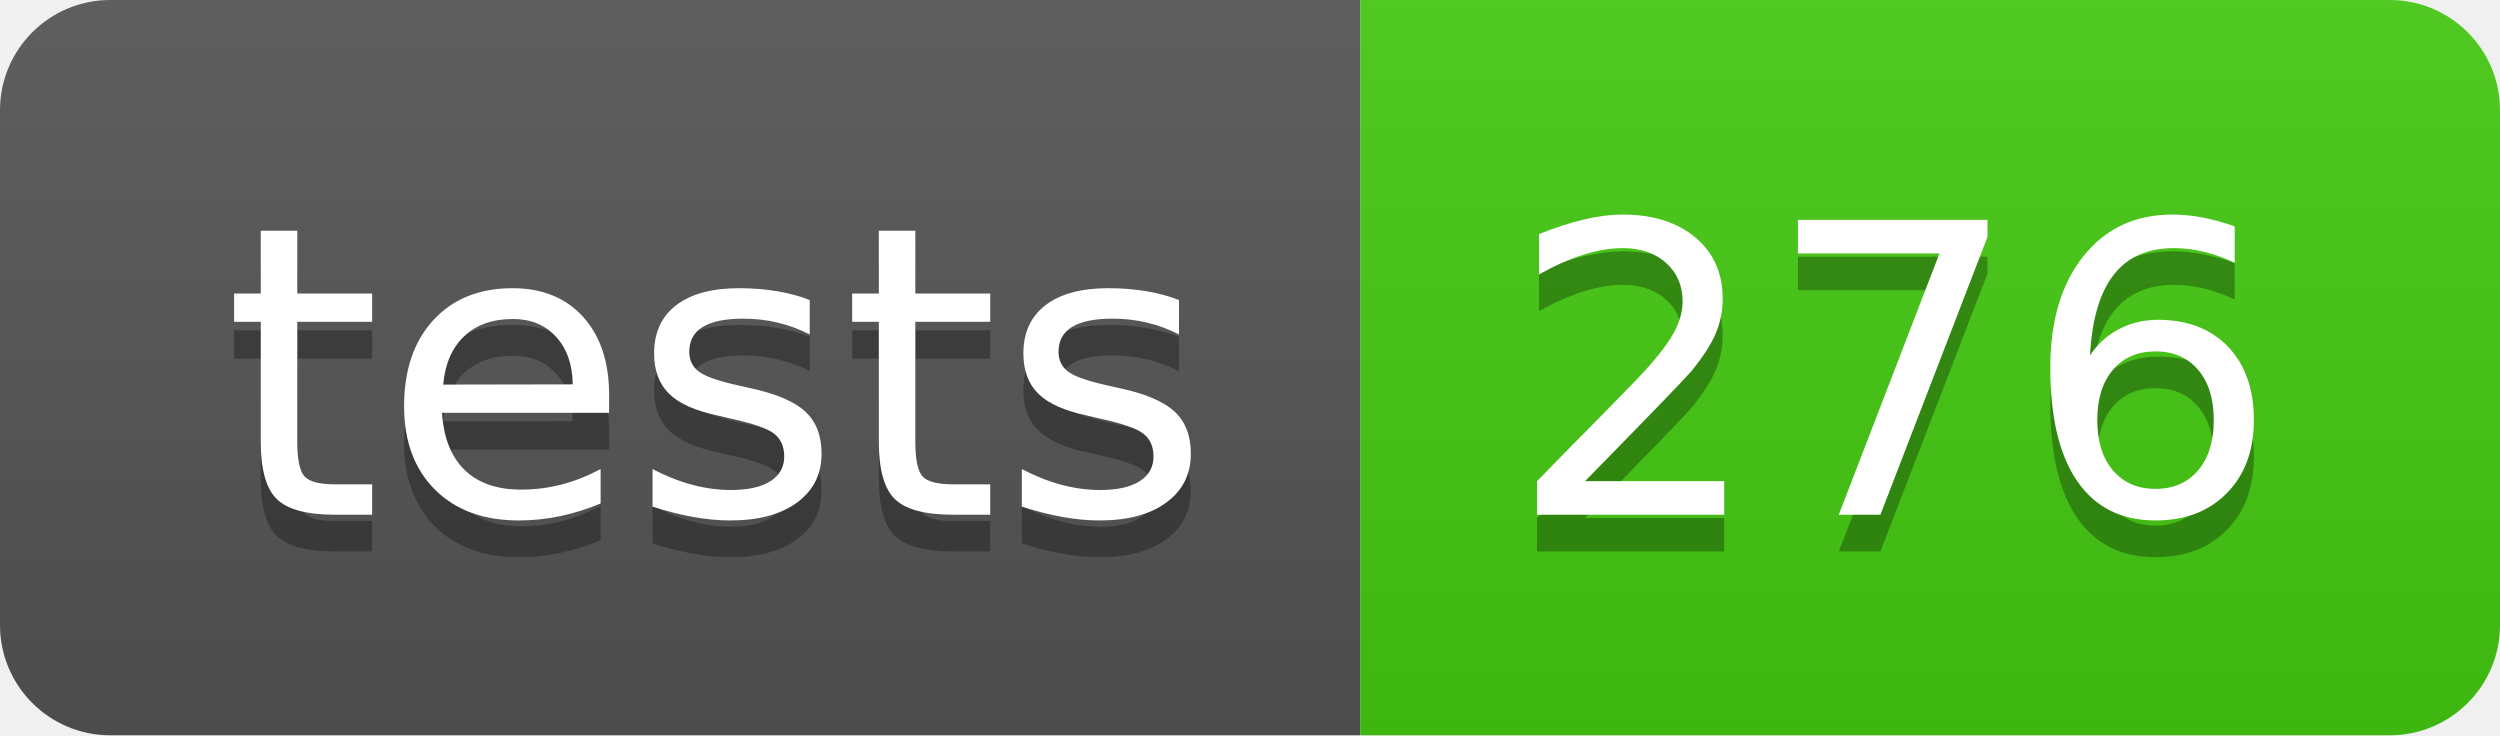
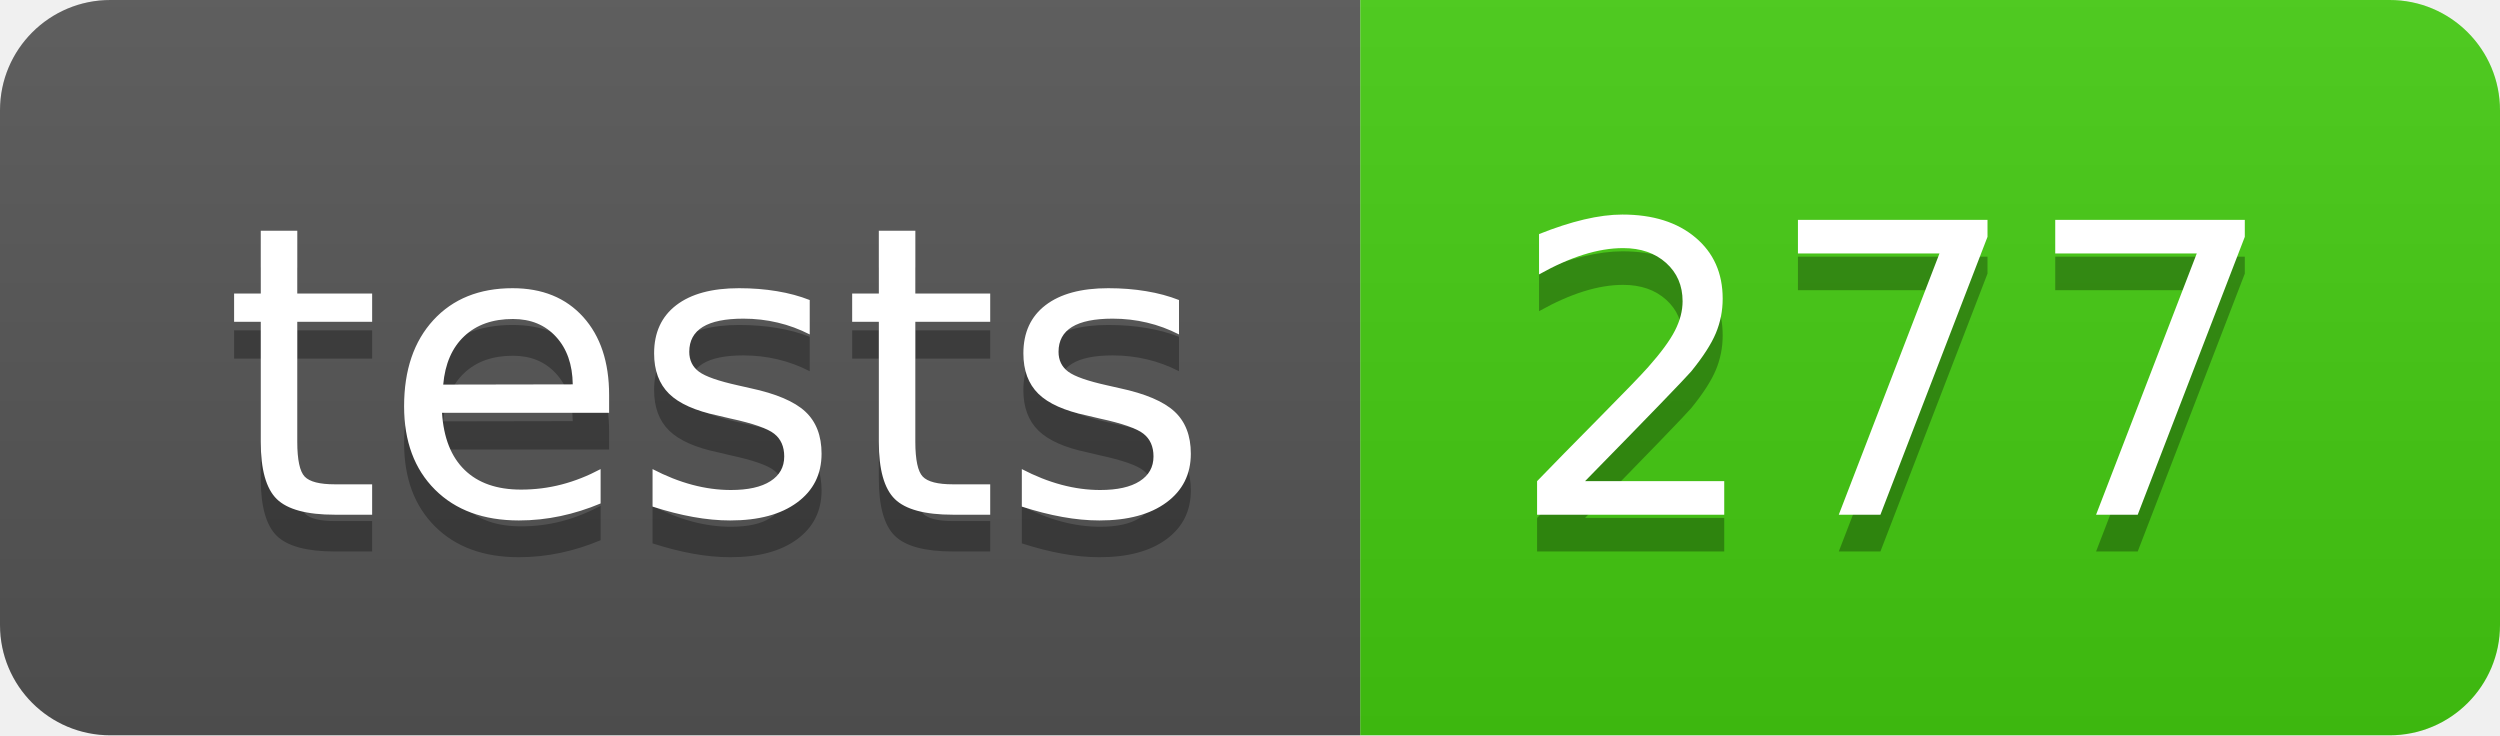
- <svg xmlns="http://www.w3.org/2000/svg" width="68" height="20" role="img" aria-label="tests: 276">
+ <svg xmlns="http://www.w3.org/2000/svg" width="68" height="20" role="img" aria-label="tests: 277">
  <linearGradient id="s" x2="0" y2="100%">
    <stop offset="0" stop-color="#bbb" stop-opacity=".1" />
    <stop offset="1" stop-opacity=".1" />
  </linearGradient>
  <clipPath id="r">
    <rect width="68" height="20" rx="3" fill="#fff" />
  </clipPath>
  <g clip-path="url(#r)">
    <rect width="37" height="20" fill="#555" />
    <rect x="37" width="31" height="20" fill="#4c1" />
    <rect width="68" height="20" fill="url(#s)" />
  </g>
  <g fill="#fff" text-anchor="middle" font-family="Verdana,Geneva,DejaVu Sans,sans-serif" text-rendering="geometricPrecision" font-size="110">
    <text aria-hidden="true" x="195" y="150" fill="#010101" fill-opacity=".3" transform="scale(.1)" textLength="270">tests</text>
    <text x="195" y="140" transform="scale(.1)" fill="#fff" textLength="270">tests</text>
-     <text aria-hidden="true" x="515" y="150" fill="#010101" fill-opacity=".3" transform="scale(.1)" textLength="210">276</text>
-     <text x="515" y="140" transform="scale(.1)" fill="#fff" textLength="210">276</text>
+     <text aria-hidden="true" x="515" y="150" fill="#010101" fill-opacity=".3" transform="scale(.1)" textLength="210">277</text>
+     <text x="515" y="140" transform="scale(.1)" fill="#fff" textLength="210">277</text>
  </g>
</svg>
